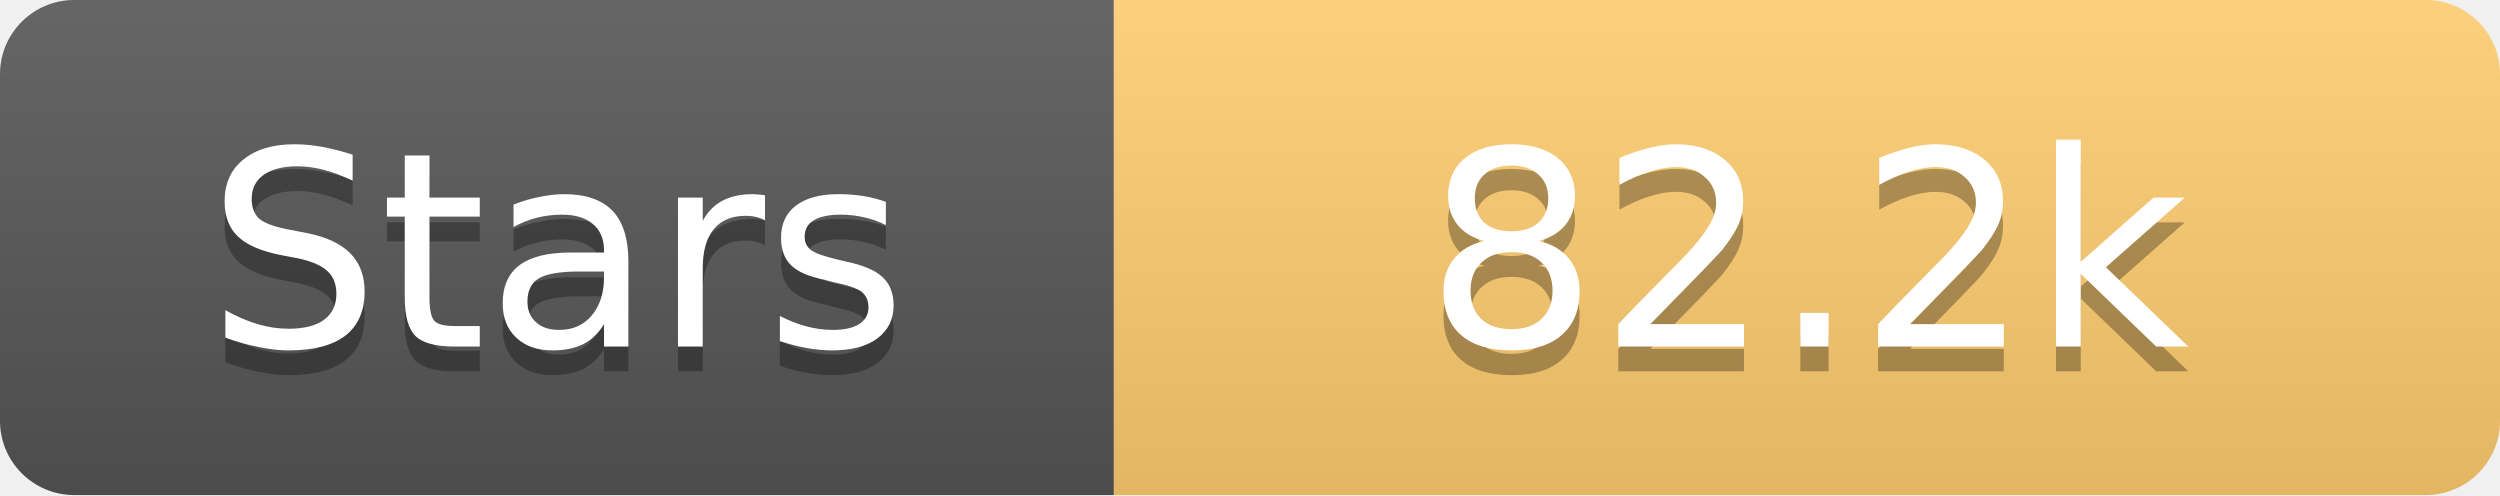
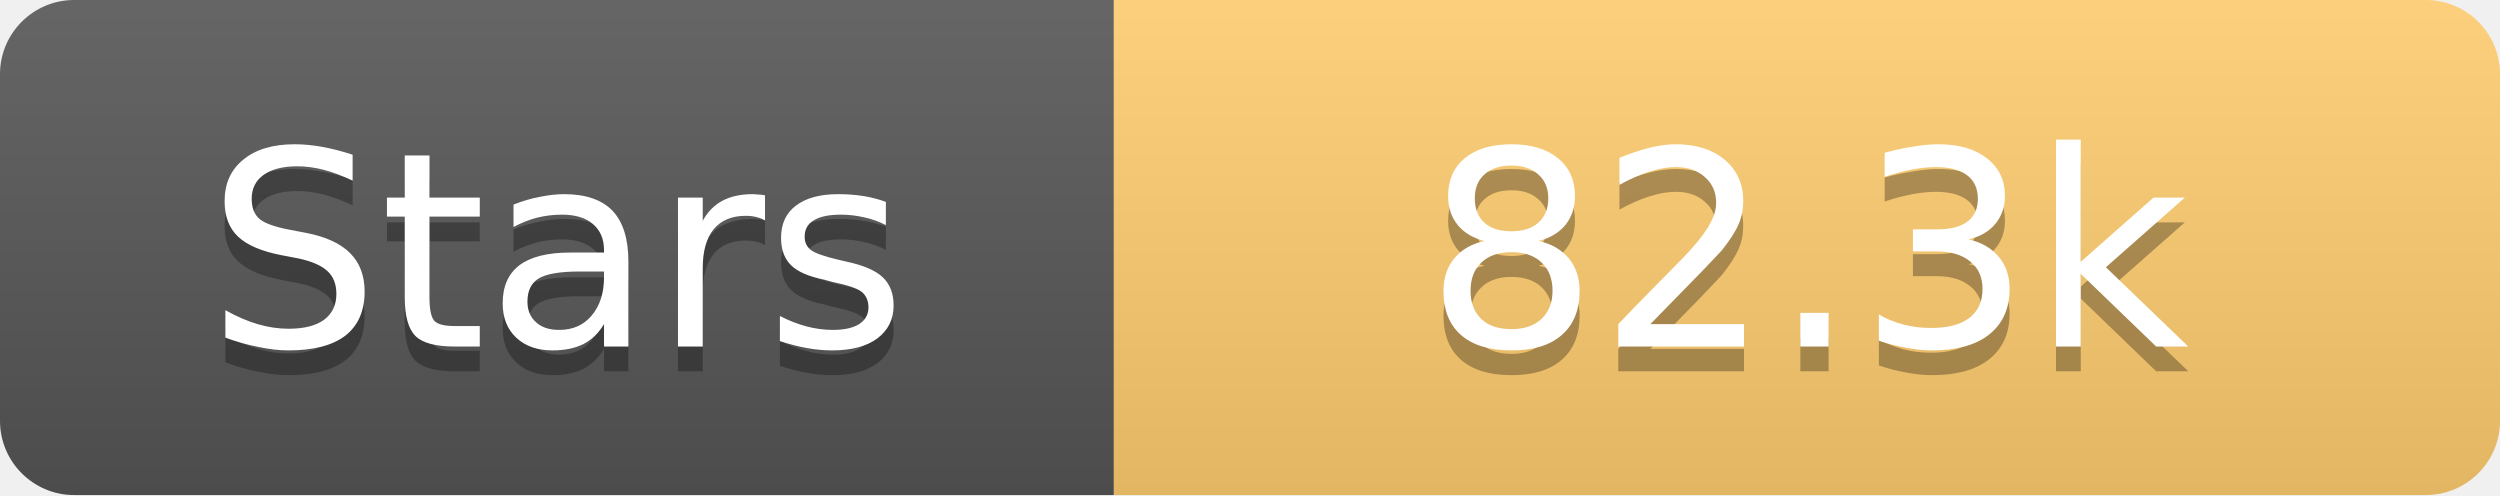
<svg xmlns="http://www.w3.org/2000/svg" width="101" height="20">
  <linearGradient id="s" x2="0" y2="100%">
    <stop offset="0" stop-color="#fff" stop-opacity=".1" />
    <stop offset="1" stop-opacity=".1" />
  </linearGradient>
  <clipPath id="r">
    <rect width="101" height="20" rx="3" fill="#fff" />
  </clipPath>
  <g clip-path="url(#r)">
    <rect width="45" height="20" fill="#555" />
    <rect x="45" width="56" height="20" fill="#fdcb6e" />
    <rect width="101" height="20" fill="url(#s)" />
  </g>
  <g fill="#fff" text-anchor="middle" font-family="Verdana,Geneva,DejaVu Sans,sans-serif" text-rendering="geometricPrecision" font-size="11">
    <text x="22.5" y="15" fill="#010101" fill-opacity=".3">Stars</text>
    <text x="22.5" y="14">Stars</text>
-     <text x="73.0" y="15" fill="#010101" fill-opacity=".3">82.2k</text>
-     <text x="73.0" y="14">82.2k</text>
+     <text x="73.0" y="15" fill="#010101" fill-opacity=".3">82.3k</text>
+     <text x="73.0" y="14">82.3k</text>
  </g>
</svg>
